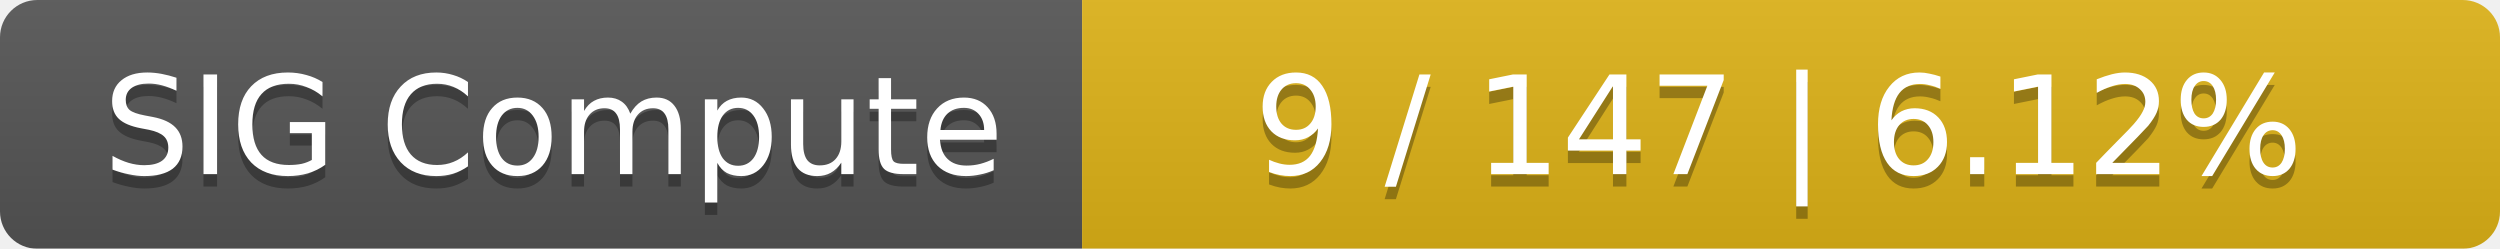
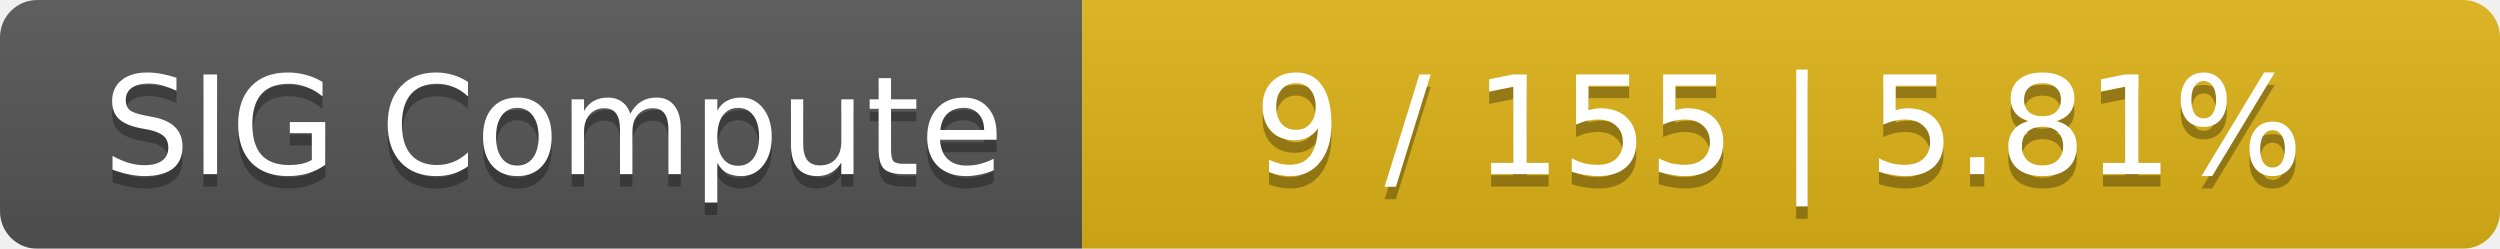
<svg xmlns="http://www.w3.org/2000/svg" width="201" height="20">
  <linearGradient id="smooth" x2="0" y2="100%">
    <stop offset="0" stop-color="#bbb" stop-opacity=".1" />
    <stop offset="1" stop-opacity=".1" />
  </linearGradient>
  <mask id="round">
    <rect width="201" height="20" rx="3" fill="#fff" />
  </mask>
  <g mask="url(#round)">
    <rect width="87" height="20" fill="#555" />
    <rect x="87" width="114" height="20" fill="#dfb317" />
    <rect width="201" height="20" fill="url(#smooth)" />
  </g>
  <g fill="#fff" text-anchor="middle" font-family="DejaVu Sans,Verdana,Geneva,sans-serif" font-size="11">
    <text x="44.5" y="15" fill="#010101" fill-opacity=".3">SIG Compute</text>
    <text x="44.5" y="14">SIG Compute</text>
-     <text x="143" y="15" fill="#010101" fill-opacity=".3">9 / 147    |    6.12%</text>
-     <text x="143" y="14">9 / 147    |    6.12%</text>
+     <text x="143" y="15" fill="#010101" fill-opacity=".3">9 / 155    |    5.81%</text>
+     <text x="143" y="14">9 / 155    |    5.81%</text>
  </g>
</svg>
